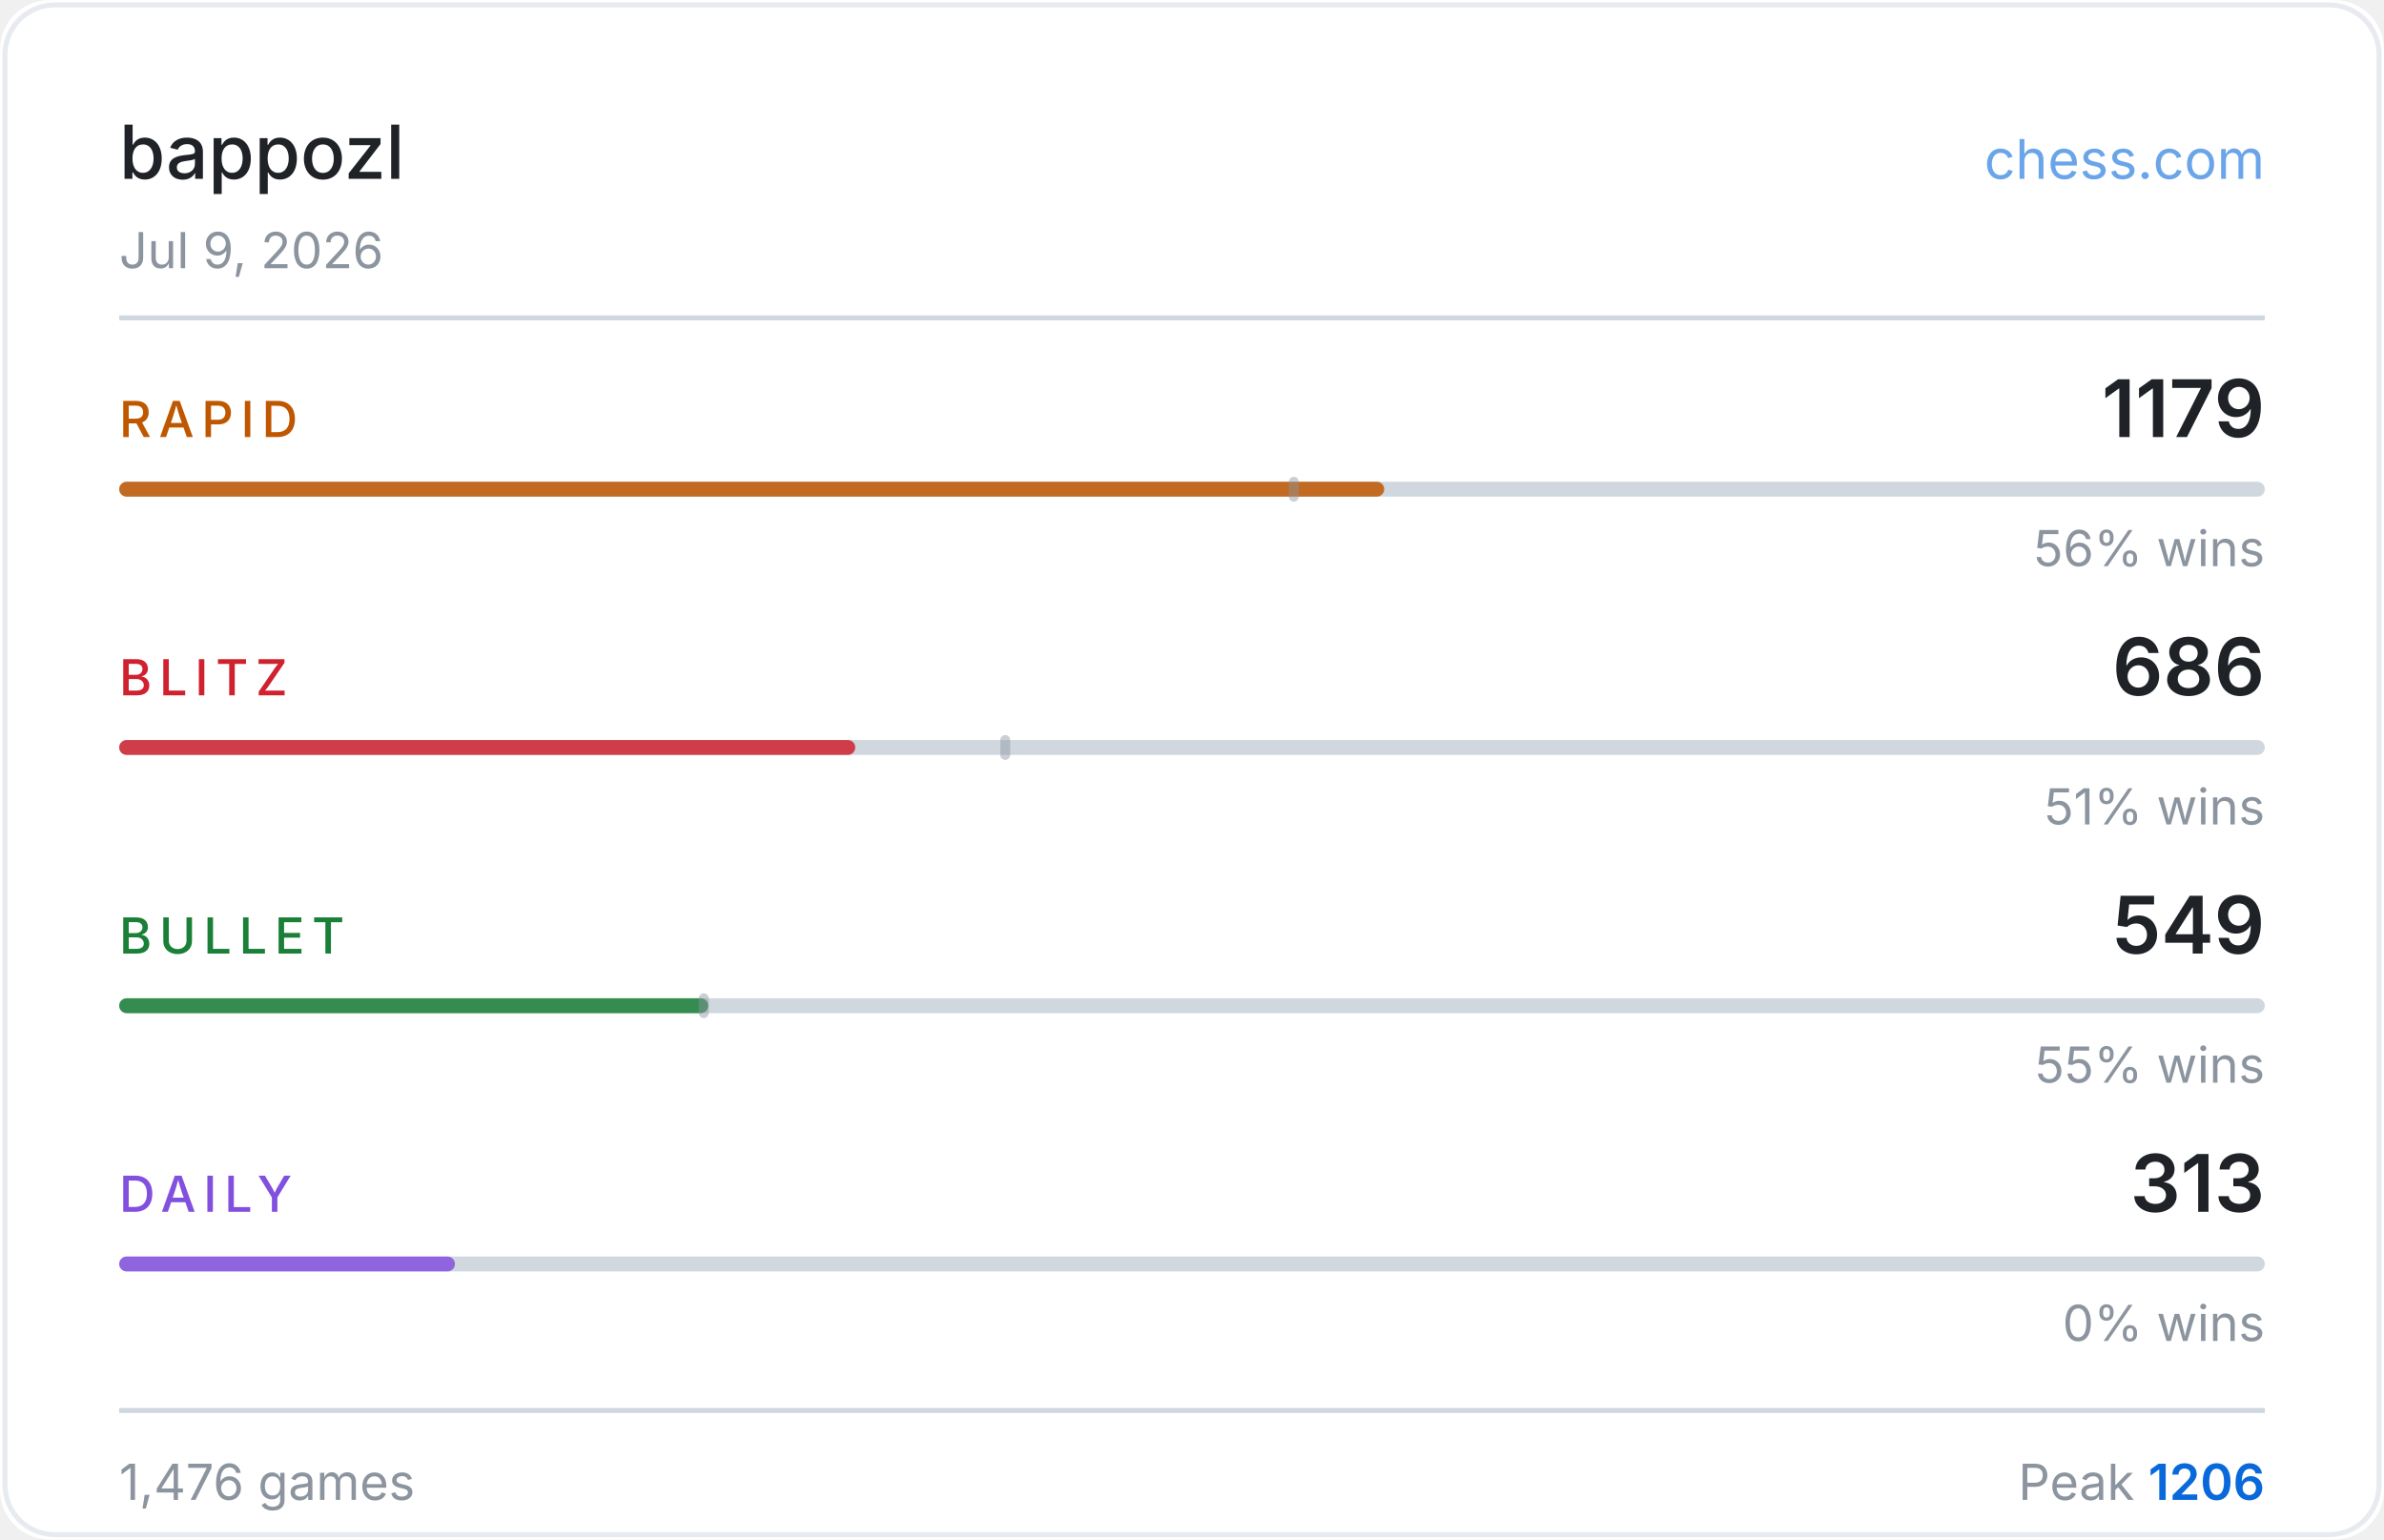
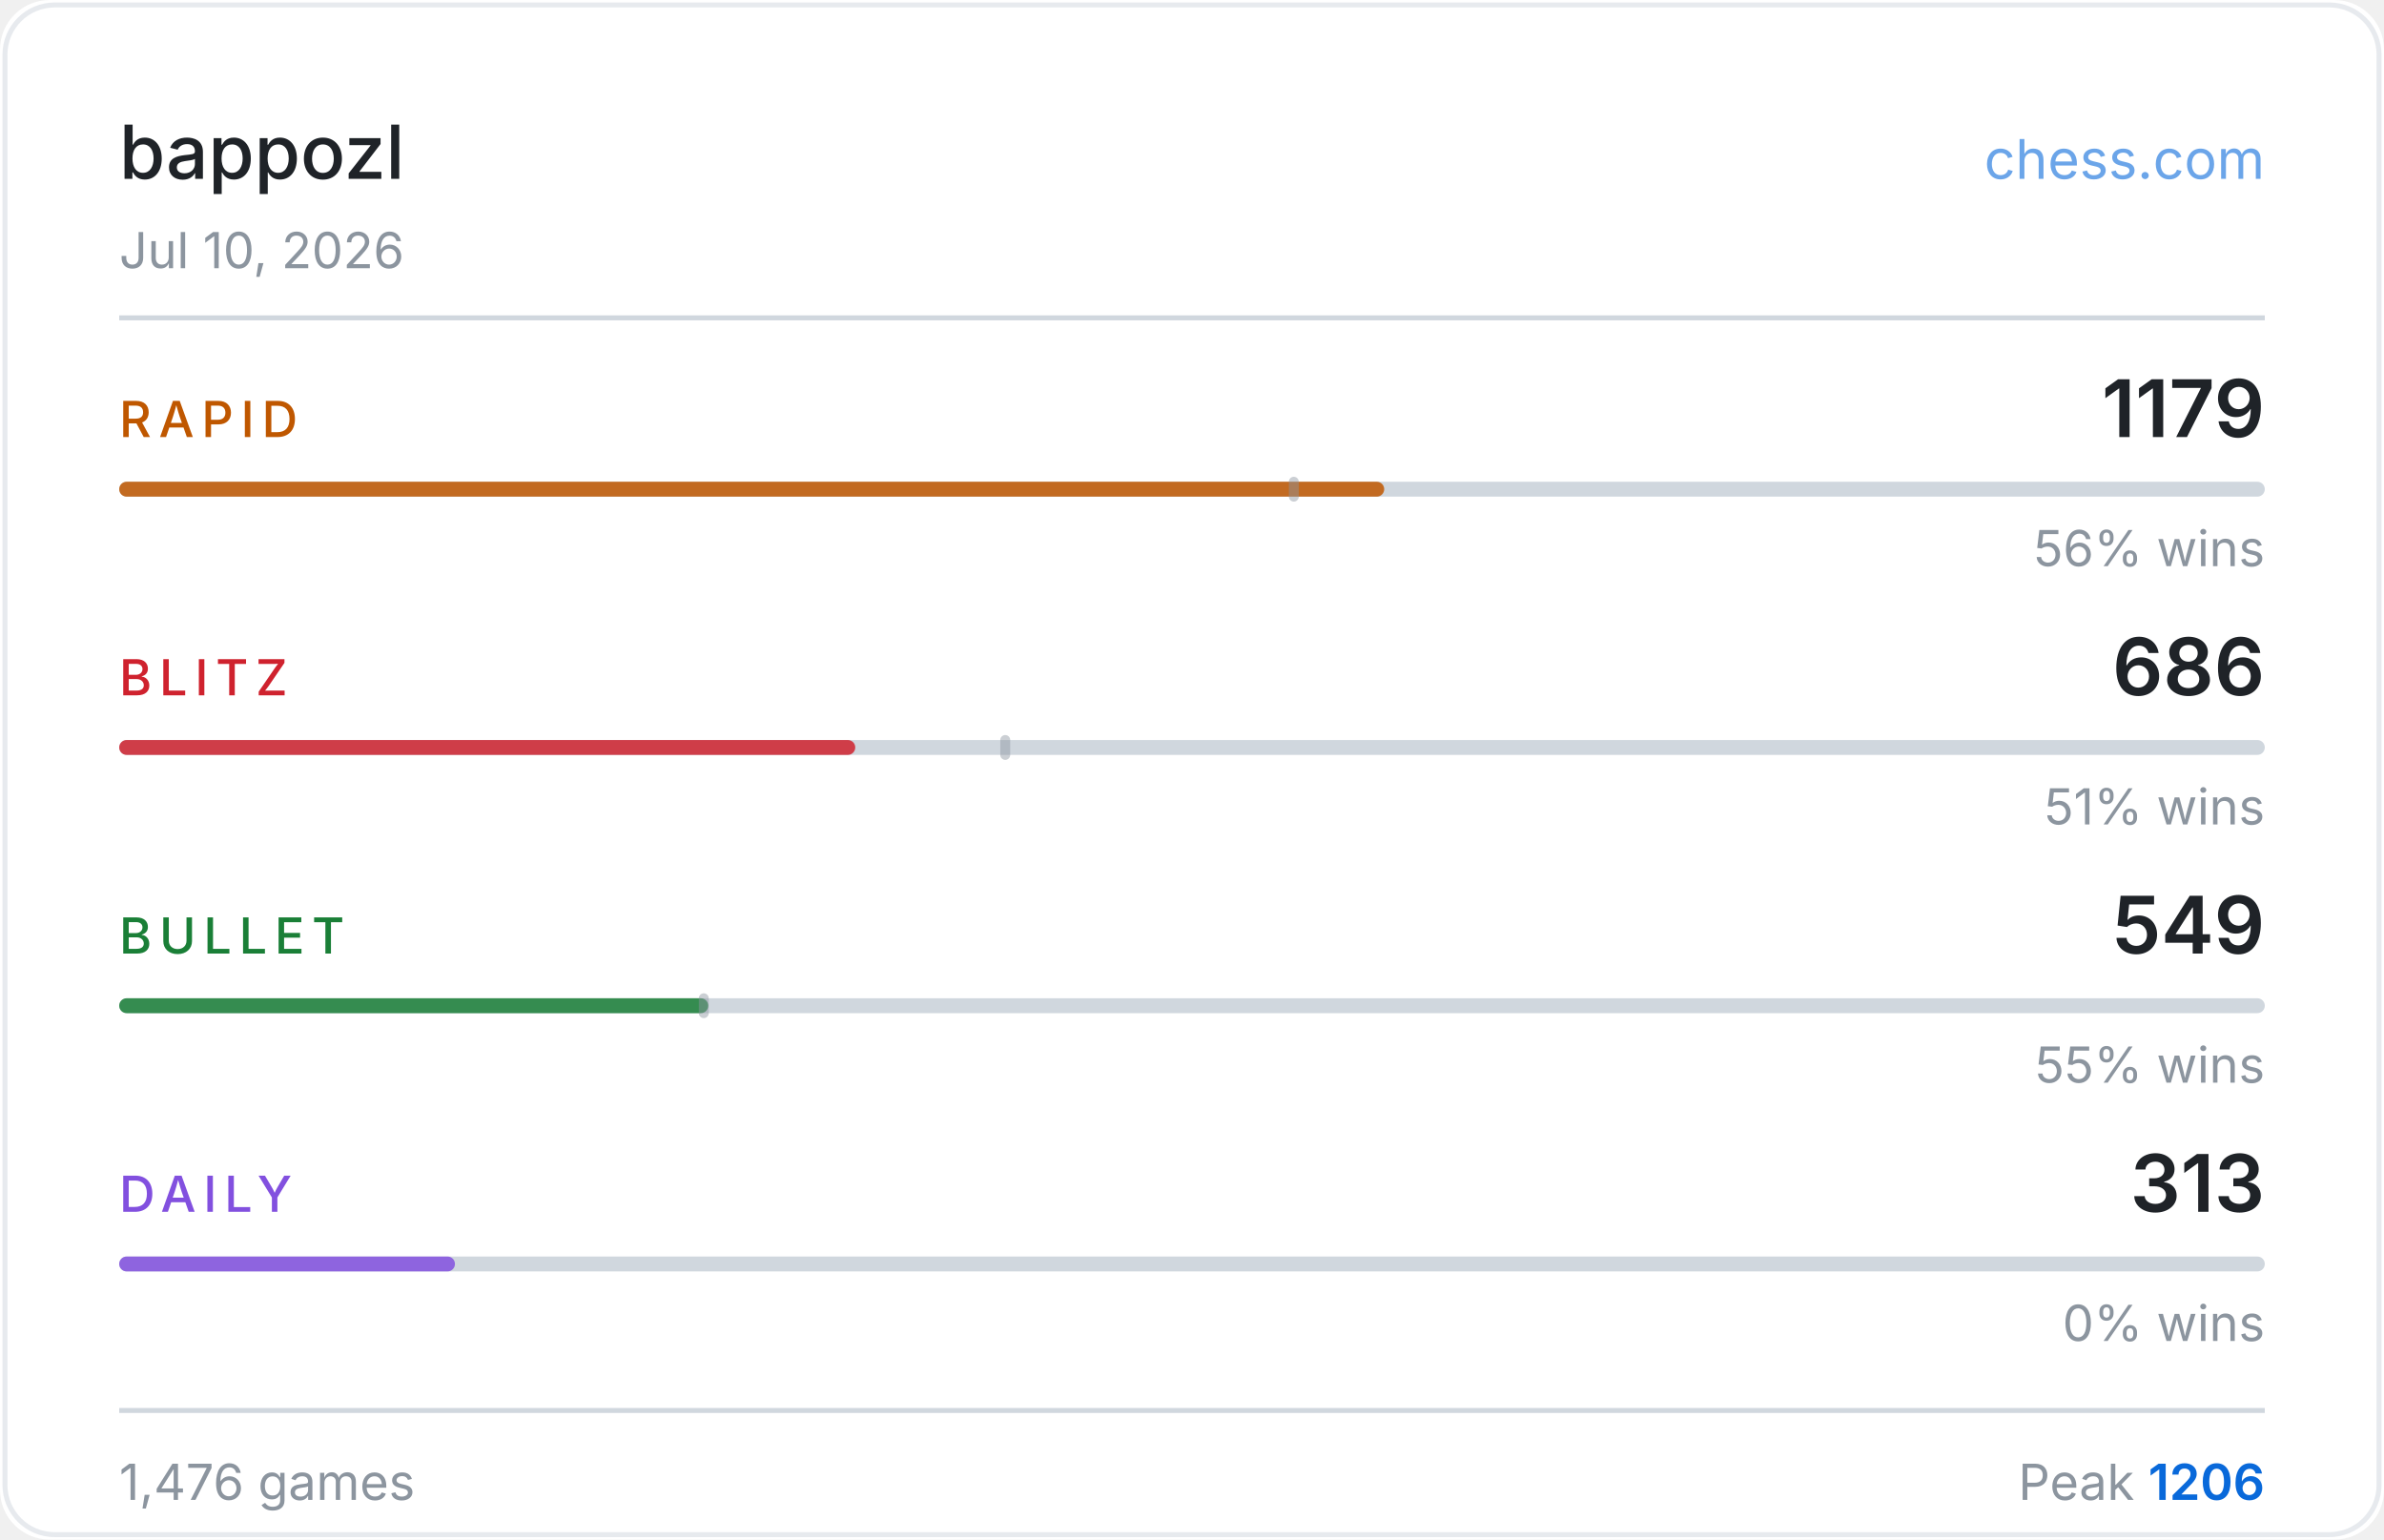
<svg xmlns="http://www.w3.org/2000/svg" width="480" height="310" viewBox="0 0 480 310">
  <rect width="480" height="310" fill="#ffffff" rx="10" />
  <rect x="1" y="1" width="478" height="308" fill="none" stroke="#d0d7de" rx="10" stroke-opacity="0.5" />
  <text x="24" y="36" fill="#1f2328" font-size="15" font-weight="500" font-family="-apple-system,BlinkMacSystemFont,'Segoe UI',sans-serif">bappozl</text>
  <text x="456" y="36" fill="#0969da" font-size="11" font-family="-apple-system,BlinkMacSystemFont,'Segoe UI',sans-serif" text-anchor="end" opacity="0.6">chess.com</text>
-   <text x="24" y="54" fill="#8c959f" font-size="10" font-family="-apple-system,BlinkMacSystemFont,'Segoe UI',sans-serif">Jul 9, 2026</text>
+   <text x="24" y="54" fill="#8c959f" font-size="10" font-family="-apple-system,BlinkMacSystemFont,'Segoe UI',sans-serif">Jul 10, 2026</text>
  <line x1="24" y1="64" x2="456" y2="64" stroke="#d0d7de" stroke-width="1" />
  <text x="24" y="88" fill="#bf5700" font-size="10" font-weight="500" font-family="-apple-system,BlinkMacSystemFont,'Segoe UI',sans-serif" letter-spacing="1.5">RAPID</text>
  <text x="456" y="88" fill="#1f2328" font-size="16" font-weight="600" font-family="-apple-system,BlinkMacSystemFont,'Segoe UI',sans-serif" text-anchor="end">1179</text>
  <rect x="24" y="97" width="432" height="3" rx="1.5" fill="#d0d7de" />
  <rect x="24" y="97" width="254.7" height="3" rx="1.5" fill="#bf5700" opacity="0.85" />
  <rect x="259.5" y="96" width="2" height="5" rx="1" fill="#8c959f" opacity="0.45" />
  <text x="456" y="114" fill="#8c959f" font-size="10" font-family="-apple-system,BlinkMacSystemFont,'Segoe UI',sans-serif" text-anchor="end">56% wins</text>
  <text x="24" y="140" fill="#cf222e" font-size="10" font-weight="500" font-family="-apple-system,BlinkMacSystemFont,'Segoe UI',sans-serif" letter-spacing="1.5">BLITZ</text>
  <text x="456" y="140" fill="#1f2328" font-size="16" font-weight="600" font-family="-apple-system,BlinkMacSystemFont,'Segoe UI',sans-serif" text-anchor="end">686</text>
  <rect x="24" y="149" width="432" height="3" rx="1.5" fill="#d0d7de" />
  <rect x="24" y="149" width="148.2" height="3" rx="1.5" fill="#cf222e" opacity="0.85" />
  <rect x="201.4" y="148" width="2" height="5" rx="1" fill="#8c959f" opacity="0.45" />
  <text x="456" y="166" fill="#8c959f" font-size="10" font-family="-apple-system,BlinkMacSystemFont,'Segoe UI',sans-serif" text-anchor="end">51% wins</text>
  <text x="24" y="192" fill="#1a7f37" font-size="10" font-weight="500" font-family="-apple-system,BlinkMacSystemFont,'Segoe UI',sans-serif" letter-spacing="1.5">BULLET</text>
  <text x="456" y="192" fill="#1f2328" font-size="16" font-weight="600" font-family="-apple-system,BlinkMacSystemFont,'Segoe UI',sans-serif" text-anchor="end">549</text>
  <rect x="24" y="201" width="432" height="3" rx="1.5" fill="#d0d7de" />
  <rect x="24" y="201" width="118.6" height="3" rx="1.5" fill="#1a7f37" opacity="0.85" />
  <rect x="140.7" y="200" width="2" height="5" rx="1" fill="#8c959f" opacity="0.45" />
  <text x="456" y="218" fill="#8c959f" font-size="10" font-family="-apple-system,BlinkMacSystemFont,'Segoe UI',sans-serif" text-anchor="end">55% wins</text>
  <text x="24" y="244" fill="#8250df" font-size="10" font-weight="500" font-family="-apple-system,BlinkMacSystemFont,'Segoe UI',sans-serif" letter-spacing="1.5">DAILY</text>
  <text x="456" y="244" fill="#1f2328" font-size="16" font-weight="600" font-family="-apple-system,BlinkMacSystemFont,'Segoe UI',sans-serif" text-anchor="end">313</text>
  <rect x="24" y="253" width="432" height="3" rx="1.5" fill="#d0d7de" />
  <rect x="24" y="253" width="67.6" height="3" rx="1.5" fill="#8250df" opacity="0.85" />
  <text x="456" y="270" fill="#8c959f" font-size="10" font-family="-apple-system,BlinkMacSystemFont,'Segoe UI',sans-serif" text-anchor="end">0% wins</text>
  <line x1="24" y1="284" x2="456" y2="284" stroke="#d0d7de" stroke-width="1" />
  <text x="24" y="302" fill="#8c959f" font-size="10" font-family="-apple-system,BlinkMacSystemFont,'Segoe UI',sans-serif">1,476 games</text>
  <text x="456" y="302" fill="#8c959f" font-size="10" font-family="-apple-system,BlinkMacSystemFont,'Segoe UI',sans-serif" text-anchor="end">Peak <tspan fill="#0969da" font-weight="600">1206</tspan>
  </text>
</svg>
